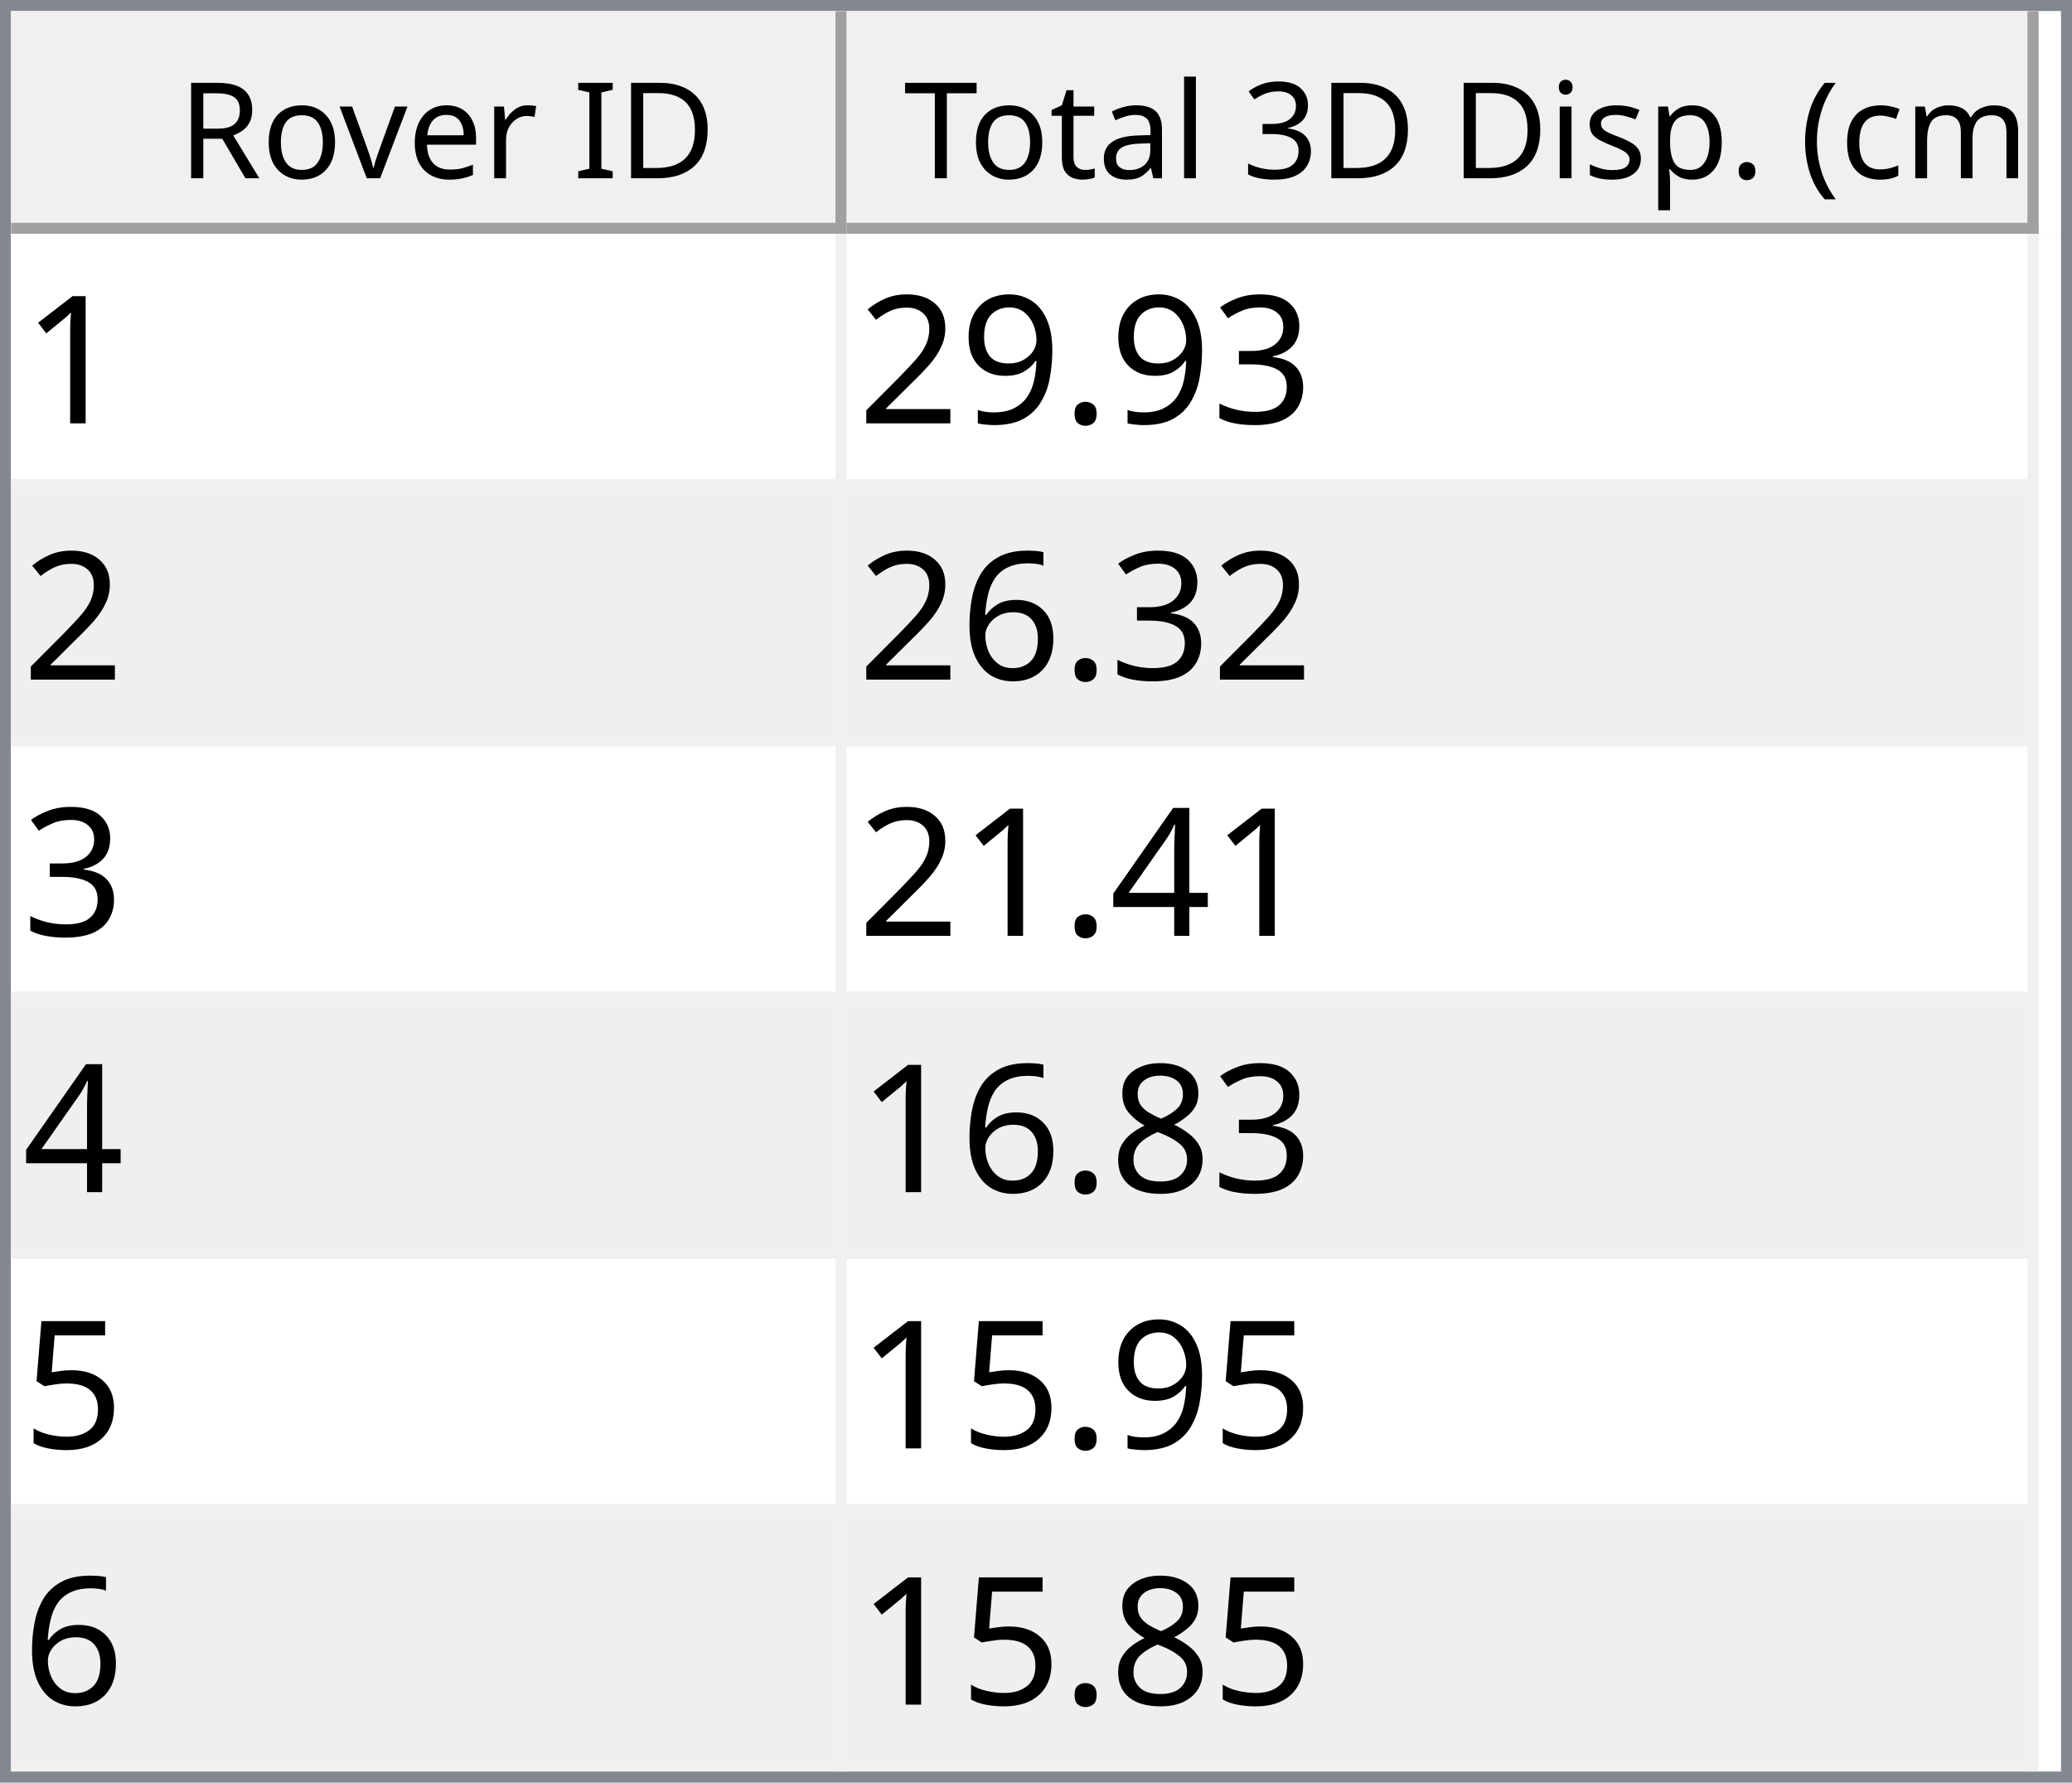
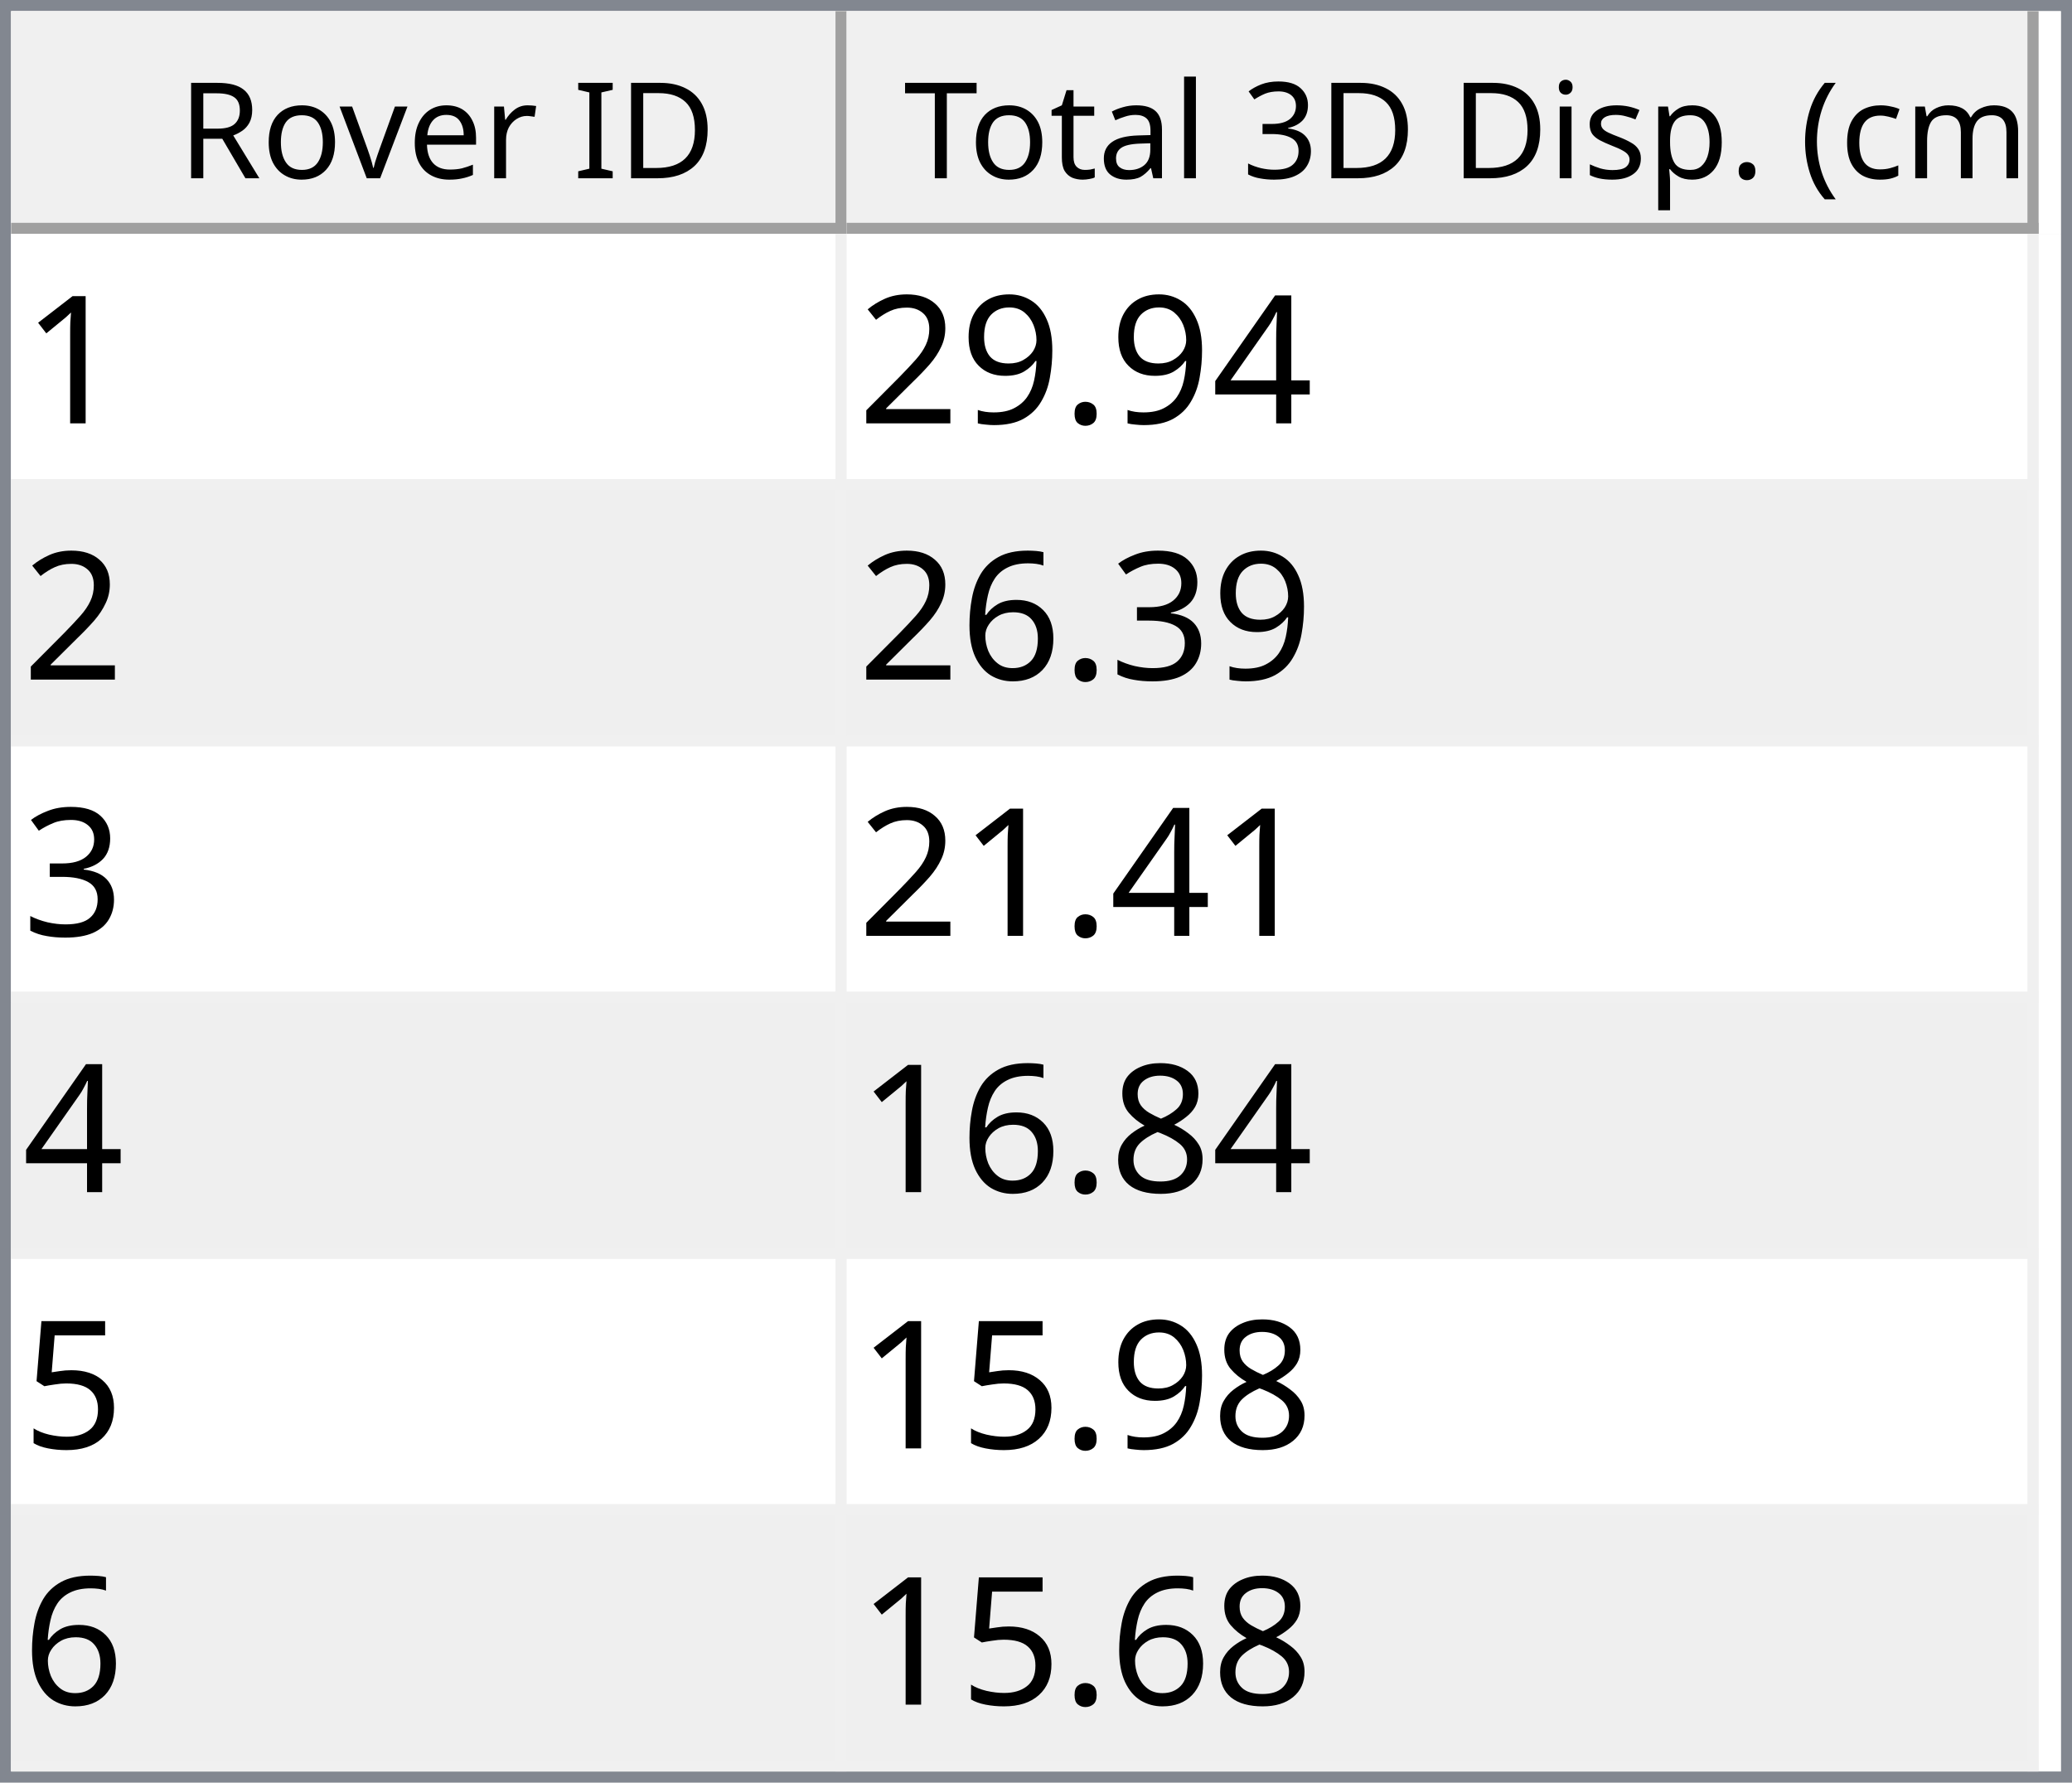
<svg xmlns="http://www.w3.org/2000/svg" style="fill-opacity:1; color-rendering:auto; color-interpolation:auto; text-rendering:auto; stroke:black; stroke-linecap:square; stroke-miterlimit:10; shape-rendering:auto; stroke-opacity:1; fill:black; stroke-dasharray:none; font-weight:normal; stroke-width:1; font-family:'Dialog'; font-style:normal; stroke-linejoin:miter; font-size:12px; stroke-dashoffset:0; image-rendering:auto;" width="186" height="160">
  <defs id="genericDefs" />
  <g>
    <defs id="defs1">
      <clipPath clipPathUnits="userSpaceOnUse" id="clipPath1">
        <path d="M0 0 L186 0 L186 160 L0 160 L0 0 Z" />
      </clipPath>
      <clipPath clipPathUnits="userSpaceOnUse" id="clipPath2">
        <path d="M0 0 L0 160 L186 160 L186 0 Z" />
      </clipPath>
      <clipPath clipPathUnits="userSpaceOnUse" id="clipPath3">
        <path d="M0 0 L0 20 L184 20 L184 0 Z" />
      </clipPath>
      <clipPath clipPathUnits="userSpaceOnUse" id="clipPath4">
        <path d="M0 0 L0 20 L75 20 L75 0 Z" />
      </clipPath>
      <clipPath clipPathUnits="userSpaceOnUse" id="clipPath5">
        <path d="M1 1 L1 19 L74 19 L74 1 Z" />
      </clipPath>
      <clipPath clipPathUnits="userSpaceOnUse" id="clipPath6">
        <path d="M0 0 L0 18 L73 18 L73 0 Z" />
      </clipPath>
      <clipPath clipPathUnits="userSpaceOnUse" id="clipPath7">
        <path d="M-0.5 -0.5 L-0.5 19.5 L74.5 19.5 L74.5 -0.5 Z" />
      </clipPath>
      <clipPath clipPathUnits="userSpaceOnUse" id="clipPath8">
        <path d="M0 0 L0 20 L107 20 L107 0 Z" />
      </clipPath>
      <clipPath clipPathUnits="userSpaceOnUse" id="clipPath9">
        <path d="M1 1 L1 19 L106 19 L106 1 Z" />
      </clipPath>
      <clipPath clipPathUnits="userSpaceOnUse" id="clipPath10">
        <path d="M0 0 L0 18 L105 18 L105 0 Z" />
      </clipPath>
      <clipPath clipPathUnits="userSpaceOnUse" id="clipPath11">
        <path d="M-0.5 -0.5 L-0.5 19.5 L106.5 19.5 L106.5 -0.5 Z" />
      </clipPath>
      <clipPath clipPathUnits="userSpaceOnUse" id="clipPath12">
        <path d="M0 0 L0 138 L184 138 L184 0 Z" />
      </clipPath>
      <clipPath clipPathUnits="userSpaceOnUse" id="clipPath13">
        <path d="M0 0 L0 138 L182 138 L182 0 Z" />
      </clipPath>
      <clipPath clipPathUnits="userSpaceOnUse" id="clipPath14">
        <path d="M-0.5 -0.5 L-0.5 137.5 L181.5 137.5 L181.5 -0.5 Z" />
      </clipPath>
      <clipPath clipPathUnits="userSpaceOnUse" id="clipPath15">
        <path d="M0 0 L0 22 L74 22 L74 0 Z" />
      </clipPath>
      <clipPath clipPathUnits="userSpaceOnUse" id="clipPath16">
        <path d="M0 0 L0 22 L106 22 L106 0 Z" />
      </clipPath>
      <font horiz-adv-x="64.551" id="font1">
        <font-face ascent="107.91" descent="25.098" units-per-em="100" style="font-style:normal; font-family:Segoe UI; font-weight:normal;" />
        <missing-glyph horiz-adv-x="64.551" d="M8.109 0 L8.109 68.266 L56.453 68.266 L56.453 0 L8.109 0 ZM15.328 7.234 L49.219 7.234 L49.219 61.031 L15.328 61.031 L15.328 7.234 Z" />
        <glyph unicode="D" horiz-adv-x="70.117" d="M9.188 0 L9.188 70.016 L28.516 70.016 Q65.531 70.016 65.531 35.891 Q65.531 19.672 55.25 9.836 Q44.969 0 27.734 0 L9.188 0 ZM17.391 62.594 L17.391 7.422 L27.828 7.422 Q41.609 7.422 49.273 14.797 Q56.938 22.172 56.938 35.688 Q56.938 62.594 28.328 62.594 L17.391 62.594 Z" />
        <glyph unicode="I" horiz-adv-x="26.611" d="M17.391 0 L9.188 0 L9.188 70.016 L17.391 70.016 L17.391 0 Z" />
        <glyph unicode=" " horiz-adv-x="27.393" d="" />
        <glyph unicode="r" horiz-adv-x="34.766" d="M34.188 41.891 Q32.078 43.5 28.125 43.5 Q23 43.5 19.555 38.672 Q16.109 33.844 16.109 25.484 L16.109 0 L8.109 0 L8.109 50 L16.109 50 L16.109 39.703 L16.312 39.703 Q18.016 44.969 21.531 47.922 Q25.047 50.875 29.391 50.875 Q32.516 50.875 34.188 50.203 L34.188 41.891 Z" />
        <glyph unicode="e" horiz-adv-x="52.295" d="M48.297 23 L12.984 23 Q13.188 14.656 17.484 10.109 Q21.781 5.562 29.297 5.562 Q37.75 5.562 44.828 11.141 L44.828 3.609 Q38.234 -1.172 27.391 -1.172 Q16.797 -1.172 10.742 5.641 Q4.688 12.453 4.688 24.812 Q4.688 36.469 11.305 43.82 Q17.922 51.172 27.734 51.172 Q37.547 51.172 42.922 44.828 Q48.297 38.484 48.297 27.203 L48.297 23 ZM40.094 29.781 Q40.047 36.719 36.75 40.578 Q33.453 44.438 27.594 44.438 Q21.922 44.438 17.969 40.383 Q14.016 36.328 13.094 29.781 L40.094 29.781 Z" />
        <glyph unicode="v" horiz-adv-x="47.9" d="M47.406 50 L27.484 0 L19.625 0 L0.688 50 L9.469 50 L22.172 13.672 Q23.578 9.672 23.922 6.688 L24.125 6.688 Q24.609 10.453 25.688 13.484 L38.969 50 L47.406 50 Z" />
        <glyph unicode="o" horiz-adv-x="58.594" d="M29 -1.172 Q17.922 -1.172 11.305 5.836 Q4.688 12.844 4.688 24.422 Q4.688 37.016 11.57 44.094 Q18.453 51.172 30.172 51.172 Q41.359 51.172 47.633 44.289 Q53.906 37.406 53.906 25.203 Q53.906 13.234 47.141 6.031 Q40.375 -1.172 29 -1.172 ZM29.594 44.438 Q21.875 44.438 17.383 39.188 Q12.891 33.938 12.891 24.703 Q12.891 15.828 17.43 10.695 Q21.969 5.562 29.594 5.562 Q37.359 5.562 41.531 10.594 Q45.703 15.625 45.703 24.906 Q45.703 34.281 41.531 39.359 Q37.359 44.438 29.594 44.438 Z" />
        <glyph unicode="R" horiz-adv-x="59.814" d="M59.375 0 L49.609 0 L37.891 19.625 Q36.281 22.359 34.766 24.289 Q33.25 26.219 31.664 27.438 Q30.078 28.656 28.25 29.219 Q26.422 29.781 24.125 29.781 L17.391 29.781 L17.391 0 L9.188 0 L9.188 70.016 L30.078 70.016 Q34.672 70.016 38.555 68.867 Q42.438 67.719 45.289 65.375 Q48.141 63.031 49.758 59.547 Q51.375 56.062 51.375 51.375 Q51.375 47.703 50.273 44.656 Q49.172 41.609 47.148 39.211 Q45.125 36.812 42.266 35.133 Q39.406 33.453 35.844 32.516 L35.844 32.328 Q37.594 31.547 38.891 30.547 Q40.188 29.547 41.359 28.18 Q42.531 26.812 43.68 25.078 Q44.828 23.344 46.234 21.047 L59.375 0 ZM17.391 62.594 L17.391 37.203 L28.516 37.203 Q31.594 37.203 34.203 38.133 Q36.812 39.062 38.719 40.797 Q40.625 42.531 41.703 45.047 Q42.781 47.562 42.781 50.688 Q42.781 56.297 39.141 59.445 Q35.5 62.594 28.609 62.594 L17.391 62.594 Z" />
        <glyph unicode=")" horiz-adv-x="30.176" d="M8.297 -15.922 L1.172 -15.922 Q16.406 2.344 16.406 26.812 Q16.406 51.469 1.078 70.016 L8.297 70.016 Q23.531 52.156 23.531 26.703 Q23.531 1.375 8.297 -15.922 Z" />
        <glyph unicode="m" horiz-adv-x="86.133" d="M79.109 0 L71.094 0 L71.094 28.719 Q71.094 37.016 68.531 40.727 Q65.969 44.438 59.906 44.438 Q54.781 44.438 51.195 39.75 Q47.609 35.062 47.609 28.516 L47.609 0 L39.594 0 L39.594 29.688 Q39.594 44.438 28.219 44.438 Q22.953 44.438 19.531 40.016 Q16.109 35.594 16.109 28.516 L16.109 0 L8.109 0 L8.109 50 L16.109 50 L16.109 42.094 L16.312 42.094 Q21.625 51.172 31.844 51.172 Q36.969 51.172 40.773 48.312 Q44.578 45.453 46 40.828 Q51.562 51.172 62.594 51.172 Q79.109 51.172 79.109 30.812 L79.109 0 Z" />
        <glyph unicode="c" horiz-adv-x="46.191" d="M42.188 2.297 Q36.422 -1.172 28.516 -1.172 Q17.828 -1.172 11.258 5.789 Q4.688 12.75 4.688 23.828 Q4.688 36.188 11.766 43.68 Q18.844 51.172 30.672 51.172 Q37.25 51.172 42.281 48.734 L42.281 40.531 Q36.719 44.438 30.375 44.438 Q22.703 44.438 17.797 38.945 Q12.891 33.453 12.891 24.516 Q12.891 15.719 17.508 10.641 Q22.125 5.562 29.891 5.562 Q36.422 5.562 42.188 9.906 L42.188 2.297 Z" />
        <glyph unicode="(" horiz-adv-x="30.176" d="M29.109 -15.922 L21.969 -15.922 Q6.844 1.375 6.844 26.703 Q6.844 52.156 21.969 70.016 L29.203 70.016 Q13.875 51.469 13.875 26.812 Q13.875 2.344 29.109 -15.922 Z" />
        <glyph unicode="." horiz-adv-x="21.68" d="M10.891 -1.078 Q8.641 -1.078 7.055 0.539 Q5.469 2.156 5.469 4.391 Q5.469 6.641 7.055 8.273 Q8.641 9.906 10.891 9.906 Q13.188 9.906 14.797 8.273 Q16.406 6.641 16.406 4.391 Q16.406 2.156 14.797 0.539 Q13.188 -1.078 10.891 -1.078 Z" />
        <glyph unicode="p" horiz-adv-x="58.789" d="M16.312 7.234 L16.109 7.234 L16.109 -23 L8.109 -23 L8.109 50 L16.109 50 L16.109 41.219 L16.312 41.219 Q22.219 51.172 33.594 51.172 Q43.266 51.172 48.688 44.461 Q54.109 37.75 54.109 26.469 Q54.109 13.922 48 6.375 Q41.891 -1.172 31.297 -1.172 Q21.578 -1.172 16.312 7.234 ZM16.109 27.391 L16.109 20.406 Q16.109 14.203 20.141 9.883 Q24.172 5.562 30.375 5.562 Q37.641 5.562 41.773 11.133 Q45.906 16.703 45.906 26.609 Q45.906 34.969 42.047 39.703 Q38.188 44.438 31.594 44.438 Q24.609 44.438 20.359 39.578 Q16.109 34.719 16.109 27.391 Z" />
        <glyph unicode="s" horiz-adv-x="42.432" d="M5.078 1.812 L5.078 10.406 Q11.625 5.562 19.484 5.562 Q30.031 5.562 30.031 12.594 Q30.031 14.594 29.125 15.992 Q28.219 17.391 26.68 18.461 Q25.141 19.531 23.07 20.383 Q21 21.234 18.609 22.172 Q15.281 23.484 12.766 24.828 Q10.25 26.172 8.57 27.859 Q6.891 29.547 6.031 31.695 Q5.172 33.844 5.172 36.719 Q5.172 40.234 6.789 42.945 Q8.406 45.656 11.086 47.484 Q13.766 49.312 17.211 50.242 Q20.656 51.172 24.312 51.172 Q30.812 51.172 35.938 48.922 L35.938 40.828 Q30.422 44.438 23.25 44.438 Q21 44.438 19.195 43.922 Q17.391 43.406 16.094 42.477 Q14.797 41.547 14.086 40.258 Q13.375 38.969 13.375 37.406 Q13.375 35.453 14.086 34.133 Q14.797 32.812 16.164 31.789 Q17.531 30.766 19.484 29.938 Q21.438 29.109 23.922 28.125 Q27.25 26.859 29.883 25.516 Q32.516 24.172 34.375 22.484 Q36.234 20.797 37.234 18.602 Q38.234 16.406 38.234 13.375 Q38.234 9.672 36.602 6.938 Q34.969 4.203 32.234 2.398 Q29.5 0.594 25.93 -0.289 Q22.359 -1.172 18.453 -1.172 Q10.75 -1.172 5.078 1.812 Z" />
        <glyph unicode="i" horiz-adv-x="24.219" d="M12.203 62.703 Q10.062 62.703 8.547 64.164 Q7.031 65.625 7.031 67.875 Q7.031 70.125 8.547 71.609 Q10.062 73.094 12.203 73.094 Q14.406 73.094 15.945 71.609 Q17.484 70.125 17.484 67.875 Q17.484 65.719 15.945 64.211 Q14.406 62.703 12.203 62.703 ZM16.109 0 L8.109 0 L8.109 50 L16.109 50 L16.109 0 Z" />
        <glyph unicode="3" horiz-adv-x="53.906" d="M46.531 19.828 Q46.531 15.094 44.75 11.211 Q42.969 7.328 39.719 4.57 Q36.469 1.812 31.93 0.297 Q27.391 -1.219 21.922 -1.219 Q11.922 -1.219 6 2.594 L6 11.188 Q13.094 5.609 22.219 5.609 Q25.875 5.609 28.828 6.539 Q31.781 7.469 33.906 9.227 Q36.031 10.984 37.18 13.477 Q38.328 15.969 38.328 19.094 Q38.328 32.812 18.797 32.812 L12.984 32.812 L12.984 39.594 L18.5 39.594 Q35.797 39.594 35.797 52.484 Q35.797 64.406 22.609 64.406 Q15.188 64.406 8.688 59.422 L8.688 67.188 Q15.375 71.188 24.609 71.188 Q29 71.188 32.57 69.969 Q36.141 68.75 38.68 66.555 Q41.219 64.359 42.609 61.281 Q44 58.203 44 54.5 Q44 40.672 30.031 36.719 L30.031 36.531 Q33.594 36.141 36.625 34.797 Q39.656 33.453 41.852 31.305 Q44.047 29.156 45.289 26.25 Q46.531 23.344 46.531 19.828 Z" />
        <glyph unicode="l" horiz-adv-x="24.219" d="M16.109 0 L8.109 0 L8.109 74.031 L16.109 74.031 L16.109 0 Z" />
        <glyph unicode="a" horiz-adv-x="50.879" d="M43.891 0 L35.891 0 L35.891 7.812 L35.688 7.812 Q30.469 -1.172 20.312 -1.172 Q12.844 -1.172 8.617 2.781 Q4.391 6.734 4.391 13.281 Q4.391 27.297 20.906 29.594 L35.891 31.688 Q35.891 44.438 25.594 44.438 Q16.547 44.438 9.281 38.281 L9.281 46.484 Q16.656 51.172 26.266 51.172 Q43.891 51.172 43.891 32.516 L43.891 0 ZM35.891 25.297 L23.828 23.641 Q18.266 22.859 15.43 20.875 Q12.594 18.891 12.594 13.875 Q12.594 10.203 15.211 7.883 Q17.828 5.562 22.172 5.562 Q28.125 5.562 32.008 9.742 Q35.891 13.922 35.891 20.312 L35.891 25.297 Z" />
        <glyph unicode="t" horiz-adv-x="33.887" d="M31.297 0.484 Q28.469 -1.078 23.828 -1.078 Q10.688 -1.078 10.688 13.578 L10.688 43.172 L2.094 43.172 L2.094 50 L10.688 50 L10.688 62.203 L18.703 64.797 L18.703 50 L31.297 50 L31.297 43.172 L18.703 43.172 L18.703 14.984 Q18.703 9.969 20.414 7.82 Q22.125 5.672 26.078 5.672 Q29.109 5.672 31.297 7.328 L31.297 0.484 Z" />
        <glyph unicode="T" horiz-adv-x="52.393" d="M50.594 62.594 L30.375 62.594 L30.375 0 L22.172 0 L22.172 62.594 L2 62.594 L2 70.016 L50.594 70.016 L50.594 62.594 Z" />
      </font>
      <font horiz-adv-x="75.0" id="font2">
        <font-face ascent="100.537" descent="21.973" units-per-em="100" style="font-style:normal; font-family:sans-serif; font-weight:normal;" />
        <missing-glyph horiz-adv-x="75.0" d="M12.5 0 L12.5 62.5 L62.5 62.5 L62.5 0 L12.5 0 ZM14.062 1.562 L60.938 1.562 L60.938 60.938 L14.062 60.938 L14.062 1.562 Z" />
        <glyph unicode="1" horiz-adv-x="55.615" d="M37.25 0 L28.469 0 L28.469 56 Q25.297 52.984 20.141 49.953 Q14.984 46.922 10.891 45.406 L10.891 53.906 Q18.266 57.375 23.781 62.305 Q29.297 67.234 31.594 71.875 L37.25 71.875 L37.25 0 Z" />
-         <glyph unicode="3" horiz-adv-x="55.615" d="M4.203 18.891 L12.984 20.062 Q14.5 12.594 18.141 9.297 Q21.781 6 27 6 Q33.203 6 37.477 10.297 Q41.75 14.594 41.75 20.953 Q41.75 27 37.797 30.93 Q33.844 34.859 27.734 34.859 Q25.25 34.859 21.531 33.891 L22.516 41.609 Q23.391 41.5 23.922 41.5 Q29.547 41.5 34.039 44.43 Q38.531 47.359 38.531 53.469 Q38.531 58.297 35.258 61.477 Q31.984 64.656 26.812 64.656 Q21.688 64.656 18.266 61.43 Q14.844 58.203 13.875 51.766 L5.078 53.328 Q6.688 62.156 12.398 67.016 Q18.109 71.875 26.609 71.875 Q32.469 71.875 37.398 69.359 Q42.328 66.844 44.945 62.5 Q47.562 58.156 47.562 53.266 Q47.562 48.641 45.07 44.828 Q42.578 41.016 37.703 38.766 Q44.047 37.312 47.562 32.695 Q51.078 28.078 51.078 21.141 Q51.078 11.766 44.242 5.25 Q37.406 -1.266 26.953 -1.266 Q17.531 -1.266 11.305 4.352 Q5.078 9.969 4.203 18.891 Z" />
+         <glyph unicode="4" horiz-adv-x="55.615" d="M32.328 0 L32.328 17.141 L1.266 17.141 L1.266 25.203 L33.938 71.578 L41.109 71.578 L41.109 25.203 L50.781 25.203 L50.781 17.141 L41.109 17.141 L41.109 0 L32.328 0 ZM32.328 25.203 L32.328 57.469 L9.906 25.203 L32.328 25.203 Z" />
        <glyph unicode="." horiz-adv-x="27.783" d="M9.078 0 L9.078 10.016 L19.094 10.016 L19.094 0 L9.078 0 Z" />
        <glyph unicode="9" horiz-adv-x="55.615" d="M5.469 16.547 L13.922 17.328 Q14.984 11.375 18.016 8.688 Q21.047 6 25.781 6 Q29.828 6 32.883 7.859 Q35.938 9.719 37.891 12.82 Q39.844 15.922 41.164 21.195 Q42.484 26.469 42.484 31.938 Q42.484 32.516 42.438 33.688 Q39.797 29.5 35.234 26.883 Q30.672 24.266 25.344 24.266 Q16.453 24.266 10.305 30.711 Q4.156 37.156 4.156 47.703 Q4.156 58.594 10.578 65.234 Q17 71.875 26.656 71.875 Q33.641 71.875 39.43 68.117 Q45.219 64.359 48.219 57.398 Q51.219 50.438 51.219 37.25 Q51.219 23.531 48.242 15.406 Q45.266 7.281 39.383 3.031 Q33.5 -1.219 25.594 -1.219 Q17.188 -1.219 11.867 3.445 Q6.547 8.109 5.469 16.547 ZM41.453 48.141 Q41.453 55.719 37.43 60.156 Q33.406 64.594 27.734 64.594 Q21.875 64.594 17.531 59.812 Q13.188 55.031 13.188 47.406 Q13.188 40.578 17.312 36.305 Q21.438 32.031 27.484 32.031 Q33.594 32.031 37.523 36.305 Q41.453 40.578 41.453 48.141 Z" />
        <glyph unicode="2" horiz-adv-x="55.615" d="M50.344 8.453 L50.344 0 L3.031 0 Q2.938 3.172 4.047 6.109 Q5.859 10.938 9.836 15.625 Q13.812 20.312 21.344 26.469 Q33.016 36.031 37.117 41.625 Q41.219 47.219 41.219 52.203 Q41.219 57.422 37.477 61.008 Q33.734 64.594 27.734 64.594 Q21.391 64.594 17.578 60.789 Q13.766 56.984 13.719 50.25 L4.688 51.172 Q5.609 61.281 11.664 66.578 Q17.719 71.875 27.938 71.875 Q38.234 71.875 44.242 66.164 Q50.25 60.453 50.25 52 Q50.25 47.703 48.492 43.555 Q46.734 39.406 42.656 34.812 Q38.578 30.219 29.109 22.219 Q21.188 15.578 18.945 13.211 Q16.703 10.844 15.234 8.453 L50.344 8.453 Z" />
+         <glyph unicode="3" horiz-adv-x="55.615" d="M4.203 18.891 L12.984 20.062 Q14.5 12.594 18.141 9.297 Q21.781 6 27 6 Q33.203 6 37.477 10.297 Q41.75 14.594 41.75 20.953 Q41.75 27 37.797 30.93 Q33.844 34.859 27.734 34.859 Q25.25 34.859 21.531 33.891 L22.516 41.609 Q23.391 41.5 23.922 41.5 Q29.547 41.5 34.039 44.43 Q38.531 47.359 38.531 53.469 Q38.531 58.297 35.258 61.477 Q31.984 64.656 26.812 64.656 Q21.688 64.656 18.266 61.43 Q14.844 58.203 13.875 51.766 L5.078 53.328 Q6.688 62.156 12.398 67.016 Q18.109 71.875 26.609 71.875 Q32.469 71.875 37.398 69.359 Q42.328 66.844 44.945 62.5 Q47.562 58.156 47.562 53.266 Q47.562 48.641 45.07 44.828 Q42.578 41.016 37.703 38.766 Q44.047 37.312 47.562 32.695 Q51.078 28.078 51.078 21.141 Q51.078 11.766 44.242 5.25 Q37.406 -1.266 26.953 -1.266 Q17.531 -1.266 11.305 4.352 Q5.078 9.969 4.203 18.891 Z" />
        <glyph unicode="6" horiz-adv-x="55.615" d="M49.75 54.047 L41.016 53.375 Q39.844 58.547 37.703 60.891 Q34.125 64.656 28.906 64.656 Q24.703 64.656 21.531 62.312 Q17.391 59.281 14.992 53.469 Q12.594 47.656 12.5 36.922 Q15.672 41.75 20.266 44.094 Q24.859 46.438 29.891 46.438 Q38.672 46.438 44.852 39.969 Q51.031 33.5 51.031 23.25 Q51.031 16.5 48.125 10.719 Q45.219 4.938 40.141 1.859 Q35.062 -1.219 28.609 -1.219 Q17.625 -1.219 10.695 6.859 Q3.766 14.938 3.766 33.5 Q3.766 54.25 11.422 63.672 Q18.109 71.875 29.438 71.875 Q37.891 71.875 43.289 67.141 Q48.688 62.406 49.75 54.047 ZM13.875 23.188 Q13.875 18.656 15.797 14.508 Q17.719 10.359 21.188 8.18 Q24.656 6 28.469 6 Q34.031 6 38.039 10.492 Q42.047 14.984 42.047 22.703 Q42.047 30.125 38.086 34.398 Q34.125 38.672 28.125 38.672 Q22.172 38.672 18.023 34.398 Q13.875 30.125 13.875 23.188 Z" />
-         <glyph unicode="4" horiz-adv-x="55.615" d="M32.328 0 L32.328 17.141 L1.266 17.141 L1.266 25.203 L33.938 71.578 L41.109 71.578 L41.109 25.203 L50.781 25.203 L50.781 17.141 L41.109 17.141 L41.109 0 L32.328 0 ZM32.328 25.203 L32.328 57.469 L9.906 25.203 L32.328 25.203 Z" />
        <glyph unicode="8" horiz-adv-x="55.615" d="M17.672 38.812 Q12.203 40.828 9.57 44.539 Q6.938 48.25 6.938 53.422 Q6.938 61.234 12.555 66.555 Q18.172 71.875 27.484 71.875 Q36.859 71.875 42.578 66.43 Q48.297 60.984 48.297 53.172 Q48.297 48.188 45.68 44.508 Q43.062 40.828 37.75 38.812 Q44.344 36.672 47.781 31.883 Q51.219 27.094 51.219 20.453 Q51.219 11.281 44.727 5.031 Q38.234 -1.219 27.641 -1.219 Q17.047 -1.219 10.547 5.055 Q4.047 11.328 4.047 20.703 Q4.047 27.688 7.594 32.398 Q11.141 37.109 17.672 38.812 ZM15.922 53.719 Q15.922 48.641 19.195 45.414 Q22.469 42.188 27.688 42.188 Q32.766 42.188 36.016 45.383 Q39.266 48.578 39.266 53.219 Q39.266 58.062 35.914 61.359 Q32.562 64.656 27.594 64.656 Q22.562 64.656 19.242 61.43 Q15.922 58.203 15.922 53.719 ZM13.094 20.656 Q13.094 16.891 14.875 13.375 Q16.656 9.859 20.172 7.93 Q23.688 6 27.734 6 Q34.031 6 38.133 10.055 Q42.234 14.109 42.234 20.359 Q42.234 26.703 38.016 30.859 Q33.797 35.016 27.438 35.016 Q21.234 35.016 17.164 30.914 Q13.094 26.812 13.094 20.656 Z" />
        <glyph unicode="5" horiz-adv-x="55.615" d="M4.156 18.75 L13.375 19.531 Q14.406 12.797 18.141 9.398 Q21.875 6 27.156 6 Q33.5 6 37.891 10.789 Q42.281 15.578 42.281 23.484 Q42.281 31 38.062 35.352 Q33.844 39.703 27 39.703 Q22.75 39.703 19.336 37.773 Q15.922 35.844 13.969 32.766 L5.719 33.844 L12.641 70.609 L48.25 70.609 L48.25 62.203 L19.672 62.203 L15.828 42.969 Q22.266 47.469 29.344 47.469 Q38.719 47.469 45.164 40.969 Q51.609 34.469 51.609 24.266 Q51.609 14.547 45.953 7.469 Q39.062 -1.219 27.156 -1.219 Q17.391 -1.219 11.211 4.25 Q5.031 9.719 4.156 18.75 Z" />
      </font>
    </defs>
    <g style="fill:white; stroke:white;">
      <rect x="0" y="0" width="186" style="clip-path:url(#clipPath1); stroke:none;" height="160" />
    </g>
    <g style="fill:white; text-rendering:optimizeSpeed; color-rendering:optimizeSpeed; image-rendering:optimizeSpeed; shape-rendering:crispEdges; stroke:white; color-interpolation:sRGB;">
      <rect x="0" width="186" height="160" y="0" style="stroke:none;" />
      <path style="stroke:none;" d="M0 160 L186 160 L186 0 L0 0 Z" />
    </g>
    <g style="fill:rgb(240,240,240); font-family:'Segoe UI'; stroke:rgb(240,240,240);">
      <rect x="0" y="0" width="186" style="clip-path:url(#clipPath2); stroke:none;" height="160" />
    </g>
    <g style="fill:rgb(130,135,144); font-family:'Segoe UI'; stroke:rgb(130,135,144);">
      <path d="M0 0 L186 0 L186 160 L0 160 L0 0 ZM1 1 L185 1 L185 159 L1 159 L1 1 Z" style="fill-rule:evenodd; clip-path:url(#clipPath2); stroke:none;" />
    </g>
    <g style="fill:white; font-family:'Segoe UI'; stroke:white;" transform="translate(1,1)">
      <rect x="0" y="0" width="184" style="clip-path:url(#clipPath3); stroke:none;" height="20" />
    </g>
    <g style="fill:rgb(240,240,240); font-family:'Segoe UI'; stroke:rgb(240,240,240);" transform="translate(1,1)">
      <rect x="0" y="0" width="75" style="clip-path:url(#clipPath4); stroke:none;" height="20" />
    </g>
    <g style="font-family:'Segoe UI';" transform="translate(2,2)">
      <text x="14" xml:space="preserve" y="14" style="clip-path:url(#clipPath6); stroke:none;">Rover ID</text>
    </g>
    <g style="fill:rgb(160,160,160); font-family:'Segoe UI'; stroke:rgb(160,160,160); stroke-linejoin:bevel;" transform="translate(1.5,1.5)">
      <line x1="74" x2="74" y1="0" style="fill:none; clip-path:url(#clipPath7);" y2="19" />
    </g>
    <g style="fill:rgb(160,160,160); font-family:'Segoe UI'; stroke:rgb(160,160,160); stroke-linejoin:bevel;" transform="matrix(1,0,0,1,1,1) translate(0.5,0.5)">
      <line x1="0" x2="74" y1="19" style="fill:none; clip-path:url(#clipPath7);" y2="19" />
    </g>
    <g style="fill:rgb(240,240,240); font-family:'Segoe UI'; stroke:rgb(240,240,240);" transform="translate(76,1)">
      <rect x="0" y="0" width="107" style="clip-path:url(#clipPath8); stroke:none;" height="20" />
    </g>
    <g style="font-family:'Segoe UI';" transform="translate(77,2)">
      <text x="1" xml:space="preserve" y="14" style="clip-path:url(#clipPath10); stroke:none;"> Total 3D Disp. (cm)</text>
    </g>
    <g style="fill:rgb(160,160,160); font-family:'Segoe UI'; stroke:rgb(160,160,160); stroke-linejoin:bevel;" transform="translate(76.5,1.5)">
      <line x1="106" x2="106" y1="0" style="fill:none; clip-path:url(#clipPath11);" y2="19" />
    </g>
    <g style="fill:rgb(160,160,160); font-family:'Segoe UI'; stroke:rgb(160,160,160); stroke-linejoin:bevel;" transform="matrix(1,0,0,1,76,1) translate(0.5,0.5)">
      <line x1="0" x2="106" y1="19" style="fill:none; clip-path:url(#clipPath11);" y2="19" />
    </g>
    <g style="fill:white; font-family:'Segoe UI'; stroke:white;" transform="translate(1,21)">
      <rect x="0" y="0" width="184" style="clip-path:url(#clipPath12); stroke:none;" height="138" />
    </g>
    <g style="fill:rgb(240,240,240); font-size:16px; font-family:sans-serif; stroke:rgb(240,240,240);" transform="translate(1,21)">
      <rect x="0" y="0" width="182" style="clip-path:url(#clipPath13); stroke:none;" height="138" />
      <line transform="translate(0.5,0.5)" x1="0" x2="181" y1="22" style="clip-path:url(#clipPath14); fill:none; stroke-linejoin:bevel;" y2="22" />
    </g>
    <g transform="matrix(1,0,0,1,1,21) translate(0.5,0.5)" style="fill:rgb(240,240,240); font-size:16px; font-family:sans-serif; stroke:rgb(240,240,240); stroke-linejoin:bevel;">
      <line x1="0" x2="181" y1="45" style="fill:none; clip-path:url(#clipPath14);" y2="45" />
    </g>
    <g transform="matrix(1,0,0,1,1,21) translate(0.5,0.5)" style="fill:rgb(240,240,240); font-size:16px; font-family:sans-serif; stroke:rgb(240,240,240); stroke-linejoin:bevel;">
      <line x1="0" x2="181" y1="68" style="fill:none; clip-path:url(#clipPath14);" y2="68" />
    </g>
    <g transform="matrix(1,0,0,1,1,21) translate(0.5,0.5)" style="fill:rgb(240,240,240); font-size:16px; font-family:sans-serif; stroke:rgb(240,240,240); stroke-linejoin:bevel;">
      <line x1="0" x2="181" y1="91" style="fill:none; clip-path:url(#clipPath14);" y2="91" />
    </g>
    <g transform="matrix(1,0,0,1,1,21) translate(0.5,0.5)" style="fill:rgb(240,240,240); font-size:16px; font-family:sans-serif; stroke:rgb(240,240,240); stroke-linejoin:bevel;">
      <line x1="0" x2="181" y1="114" style="fill:none; clip-path:url(#clipPath14);" y2="114" />
    </g>
    <g transform="matrix(1,0,0,1,1,21) translate(0.5,0.5)" style="fill:rgb(240,240,240); font-size:16px; font-family:sans-serif; stroke:rgb(240,240,240); stroke-linejoin:bevel;">
      <line x1="0" x2="181" y1="137" style="fill:none; clip-path:url(#clipPath14);" y2="137" />
    </g>
    <g transform="matrix(1,0,0,1,1,21) translate(0.5,0.5)" style="fill:rgb(240,240,240); font-size:16px; font-family:sans-serif; stroke:rgb(240,240,240); stroke-linejoin:bevel;">
      <line x1="74" x2="74" y1="0" style="fill:none; clip-path:url(#clipPath14);" y2="137" />
    </g>
    <g transform="matrix(1,0,0,1,1,21) translate(0.5,0.5)" style="fill:rgb(240,240,240); font-size:16px; font-family:sans-serif; stroke:rgb(240,240,240); stroke-linejoin:bevel;">
      <line x1="181" x2="181" y1="0" style="fill:none; clip-path:url(#clipPath14);" y2="137" />
    </g>
    <g style="fill:white; font-size:16px; font-family:sans-serif; stroke:white;" transform="matrix(1,0,0,1,1,21)">
      <rect x="0" y="0" width="74" style="clip-path:url(#clipPath15); stroke:none;" height="22" />
      <text x="1" y="17" style="fill:black; clip-path:url(#clipPath15); stroke:none;" xml:space="preserve">1</text>
    </g>
    <g style="fill:white; font-size:16px; font-family:sans-serif; stroke:white;" transform="matrix(1,0,0,1,1,21) translate(75,0)">
      <rect x="0" y="0" width="106" style="clip-path:url(#clipPath16); stroke:none;" height="22" />
-       <text x="1" y="17" style="fill:black; clip-path:url(#clipPath16); stroke:none;" xml:space="preserve">29.93</text>
+       <text x="1" y="17" style="fill:black; clip-path:url(#clipPath16); stroke:none;" xml:space="preserve">29.94</text>
    </g>
    <g style="fill:rgb(239,239,239); font-size:16px; font-family:sans-serif; stroke:rgb(239,239,239);" transform="matrix(1,0,0,1,1,21) translate(0,23)">
      <rect x="0" y="0" width="74" style="clip-path:url(#clipPath15); stroke:none;" height="22" />
      <text x="1" y="17" style="fill:black; clip-path:url(#clipPath15); stroke:none;" xml:space="preserve">2</text>
    </g>
    <g style="fill:rgb(239,239,239); font-size:16px; font-family:sans-serif; stroke:rgb(239,239,239);" transform="matrix(1,0,0,1,1,21) translate(75,23)">
      <rect x="0" y="0" width="106" style="clip-path:url(#clipPath16); stroke:none;" height="22" />
-       <text x="1" y="17" style="fill:black; clip-path:url(#clipPath16); stroke:none;" xml:space="preserve">26.32</text>
+       <text x="1" y="17" style="fill:black; clip-path:url(#clipPath16); stroke:none;" xml:space="preserve">26.39</text>
    </g>
    <g style="fill:white; font-size:16px; font-family:sans-serif; stroke:white;" transform="matrix(1,0,0,1,1,21) translate(0,46)">
      <rect x="0" y="0" width="74" style="clip-path:url(#clipPath15); stroke:none;" height="22" />
      <text x="1" y="17" style="fill:black; clip-path:url(#clipPath15); stroke:none;" xml:space="preserve">3</text>
    </g>
    <g style="fill:white; font-size:16px; font-family:sans-serif; stroke:white;" transform="matrix(1,0,0,1,1,21) translate(75,46)">
      <rect x="0" y="0" width="106" style="clip-path:url(#clipPath16); stroke:none;" height="22" />
      <text x="1" y="17" style="fill:black; clip-path:url(#clipPath16); stroke:none;" xml:space="preserve">21.41</text>
    </g>
    <g style="fill:rgb(239,239,239); font-size:16px; font-family:sans-serif; stroke:rgb(239,239,239);" transform="matrix(1,0,0,1,1,21) translate(0,69)">
      <rect x="0" y="0" width="74" style="clip-path:url(#clipPath15); stroke:none;" height="22" />
      <text x="1" y="17" style="fill:black; clip-path:url(#clipPath15); stroke:none;" xml:space="preserve">4</text>
    </g>
    <g style="fill:rgb(239,239,239); font-size:16px; font-family:sans-serif; stroke:rgb(239,239,239);" transform="matrix(1,0,0,1,1,21) translate(75,69)">
      <rect x="0" y="0" width="106" style="clip-path:url(#clipPath16); stroke:none;" height="22" />
-       <text x="1" y="17" style="fill:black; clip-path:url(#clipPath16); stroke:none;" xml:space="preserve">16.83</text>
+       <text x="1" y="17" style="fill:black; clip-path:url(#clipPath16); stroke:none;" xml:space="preserve">16.84</text>
    </g>
    <g style="fill:white; font-size:16px; font-family:sans-serif; stroke:white;" transform="matrix(1,0,0,1,1,21) translate(0,92)">
      <rect x="0" y="0" width="74" style="clip-path:url(#clipPath15); stroke:none;" height="22" />
      <text x="1" y="17" style="fill:black; clip-path:url(#clipPath15); stroke:none;" xml:space="preserve">5</text>
    </g>
    <g style="fill:white; font-size:16px; font-family:sans-serif; stroke:white;" transform="matrix(1,0,0,1,1,21) translate(75,92)">
      <rect x="0" y="0" width="106" style="clip-path:url(#clipPath16); stroke:none;" height="22" />
-       <text x="1" y="17" style="fill:black; clip-path:url(#clipPath16); stroke:none;" xml:space="preserve">15.95</text>
+       <text x="1" y="17" style="fill:black; clip-path:url(#clipPath16); stroke:none;" xml:space="preserve">15.98</text>
    </g>
    <g style="fill:rgb(239,239,239); font-size:16px; font-family:sans-serif; stroke:rgb(239,239,239);" transform="matrix(1,0,0,1,1,21) translate(0,115)">
      <rect x="0" y="0" width="74" style="clip-path:url(#clipPath15); stroke:none;" height="22" />
      <text x="1" y="17" style="fill:black; clip-path:url(#clipPath15); stroke:none;" xml:space="preserve">6</text>
    </g>
    <g style="fill:rgb(239,239,239); font-size:16px; font-family:sans-serif; stroke:rgb(239,239,239);" transform="matrix(1,0,0,1,1,21) translate(75,115)">
      <rect x="0" y="0" width="106" style="clip-path:url(#clipPath16); stroke:none;" height="22" />
-       <text x="1" y="17" style="fill:black; clip-path:url(#clipPath16); stroke:none;" xml:space="preserve">15.85</text>
+       <text x="1" y="17" style="fill:black; clip-path:url(#clipPath16); stroke:none;" xml:space="preserve">15.68</text>
    </g>
  </g>
</svg>
